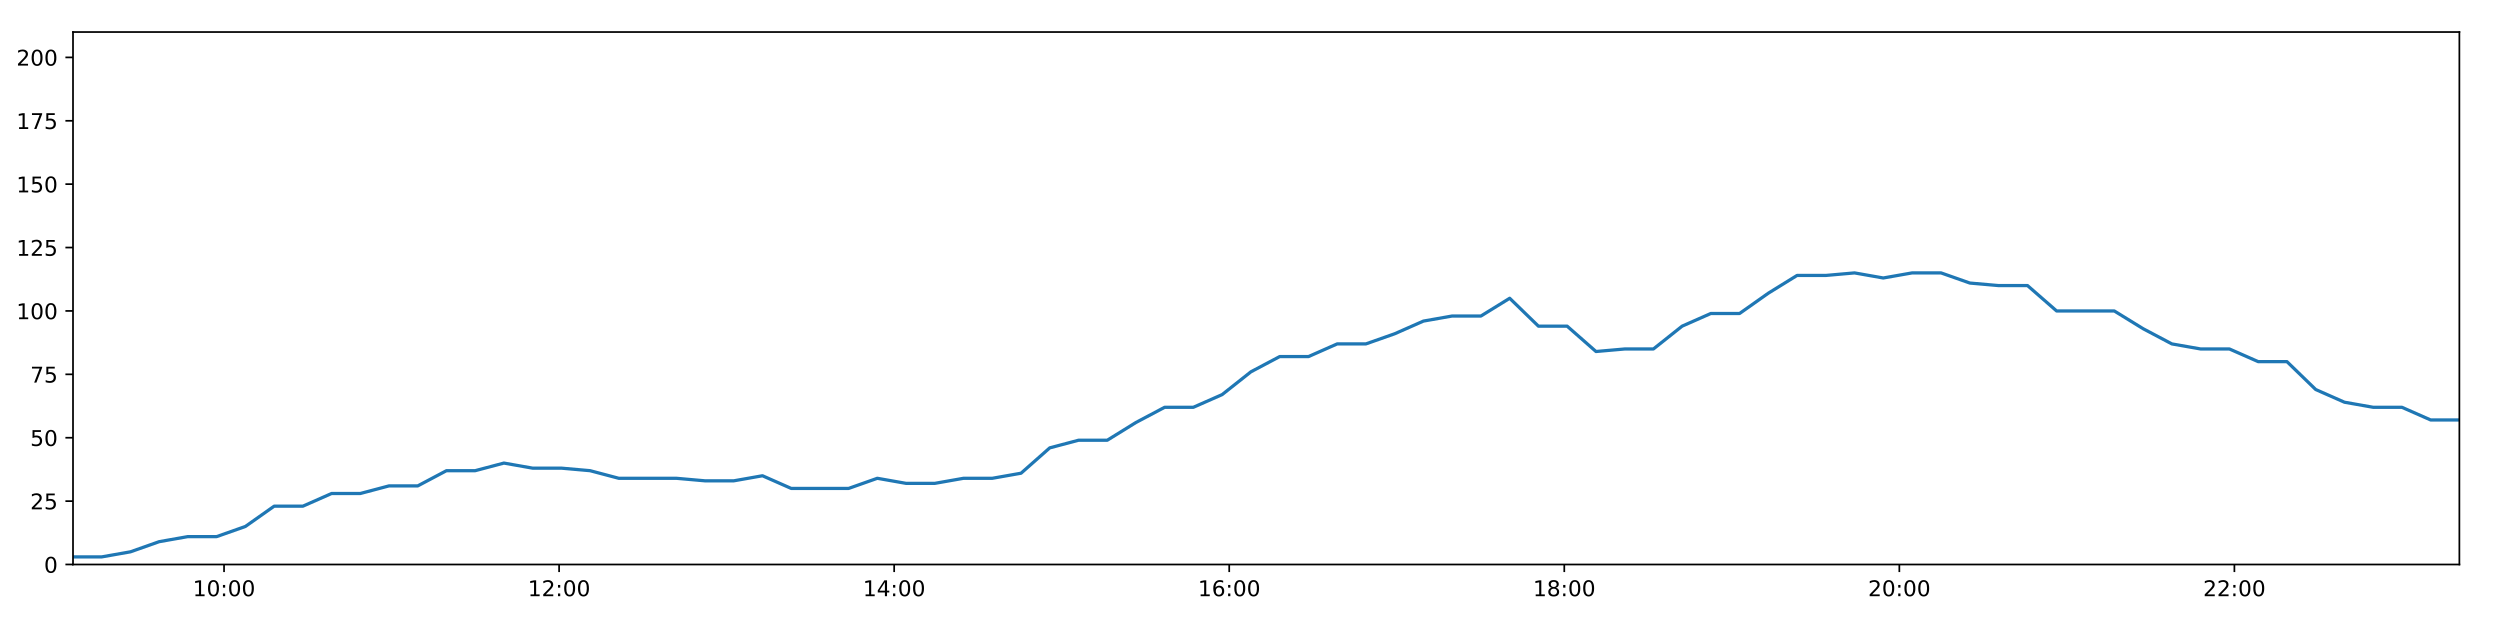
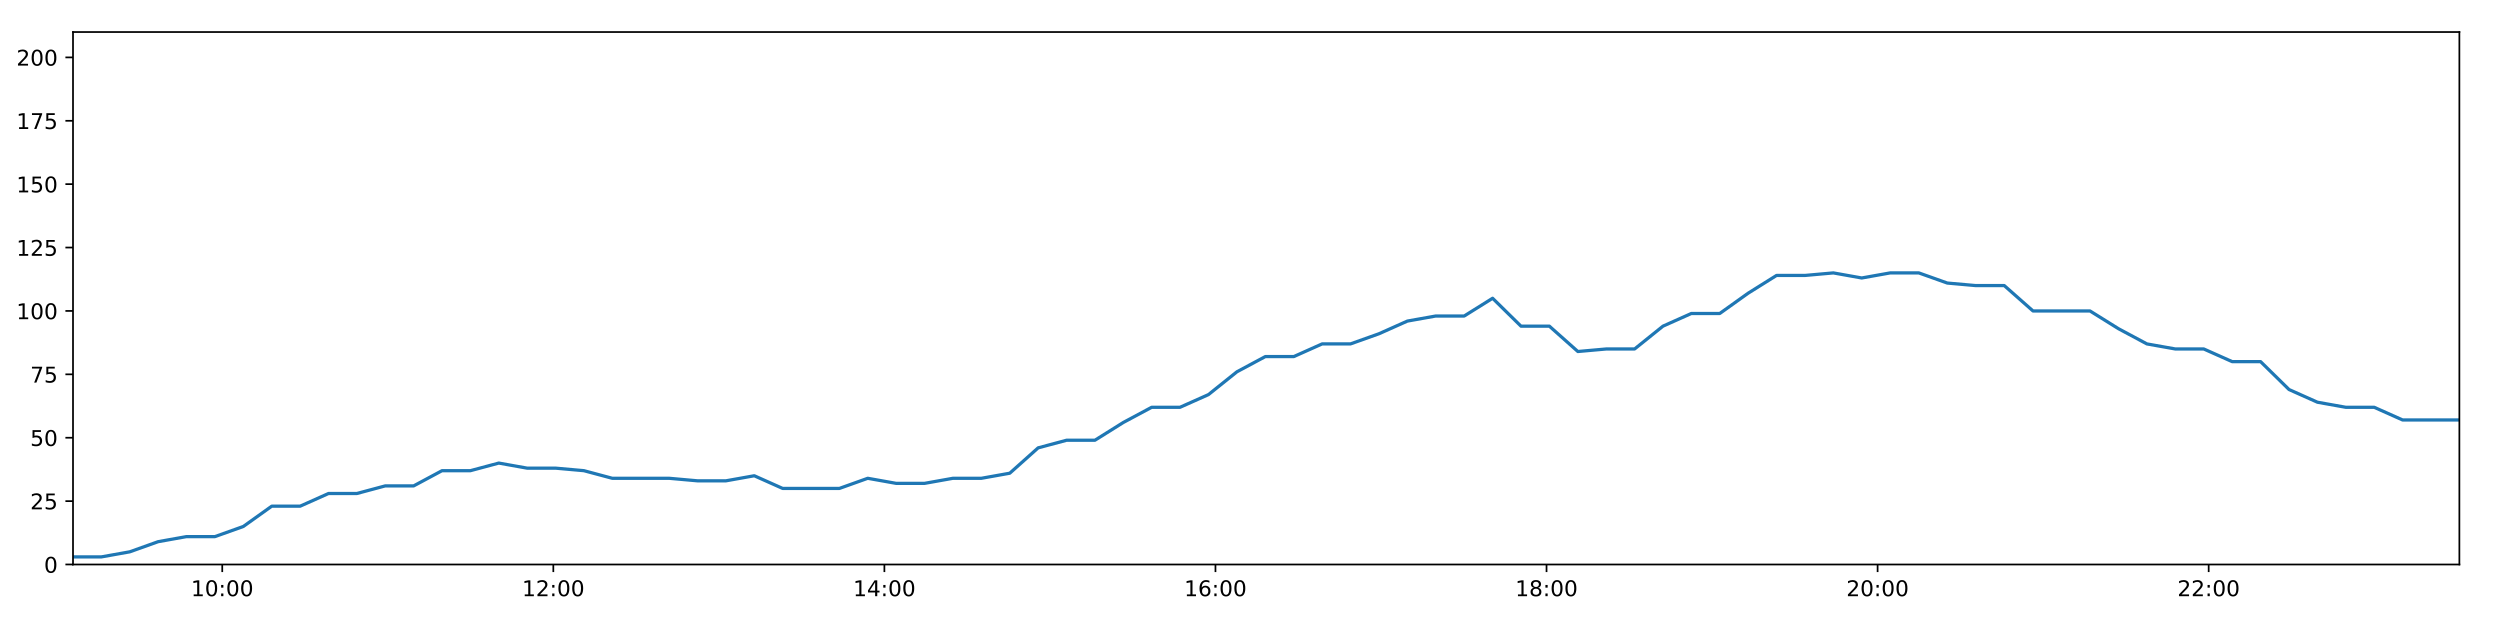
<svg xmlns="http://www.w3.org/2000/svg" xmlns:xlink="http://www.w3.org/1999/xlink" height="288pt" version="1.1" viewBox="0 0 1152 288" width="1152pt">
  <defs>
    <style type="text/css">
*{stroke-linecap:butt;stroke-linejoin:round;}
  </style>
  </defs>
  <g id="figure_1">
    <g id="patch_1">
      <path d="M 0 288  L 1152 288  L 1152 0  L 0 0  z " style="fill:#ffffff;" />
    </g>
    <g id="axes_1">
      <g id="patch_2">
        <path d="M 33.64 260.12  L 1133.28 260.12  L 1133.28 14.76  L 33.64 14.76  z " style="fill:#ffffff;" />
      </g>
      <g id="matplotlib.axis_1">
        <g id="xtick_1">
          <g id="line2d_1">
            <defs>
-               <path d="M 0 0  L 0 3.5  " id="md41f24f88e" style="stroke:#000000;stroke-width:0.8;" />
-             </defs>
-             <g>
-               <use style="stroke:#000000;stroke-width:0.8;" x="103.24" xlink:href="#md41f24f88e" y="260.12" />
+               <path d="M 0 0  L 0 3.5  " id="m772ded30b3" style="stroke:#000000;stroke-width:0.8;" />
+             </defs>
+             <g>
+               <use style="stroke:#000000;stroke-width:0.8;" x="102.412" xlink:href="#m772ded30b3" y="260.12" />
            </g>
          </g>
          <g id="text_1">
            <defs>
              <path d="M 12.406 8.297  L 28.516 8.297  L 28.516 63.922  L 10.984 60.406  L 10.984 69.391  L 28.422 72.906  L 38.281 72.906  L 38.281 8.297  L 54.391 8.297  L 54.391 0  L 12.406 0  z " id="DejaVuSans-49" />
              <path d="M 31.781 66.406  Q 24.172 66.406 20.328 58.906  Q 16.5 51.422 16.5 36.375  Q 16.5 21.391 20.328 13.891  Q 24.172 6.391 31.781 6.391  Q 39.453 6.391 43.281 13.891  Q 47.125 21.391 47.125 36.375  Q 47.125 51.422 43.281 58.906  Q 39.453 66.406 31.781 66.406  z M 31.781 74.219  Q 44.047 74.219 50.516 64.516  Q 56.984 54.828 56.984 36.375  Q 56.984 17.969 50.516 8.266  Q 44.047 -1.422 31.781 -1.422  Q 19.531 -1.422 13.062 8.266  Q 6.594 17.969 6.594 36.375  Q 6.594 54.828 13.062 64.516  Q 19.531 74.219 31.781 74.219  z " id="DejaVuSans-48" />
              <path d="M 11.719 12.406  L 22.016 12.406  L 22.016 0  L 11.719 0  z M 11.719 51.703  L 22.016 51.703  L 22.016 39.312  L 11.719 39.312  z " id="DejaVuSans-58" />
            </defs>
-             <g transform="translate(88.8311 274.7184)scale(0.1 -0.1)">
+             <g transform="translate(88.00281 274.7184)scale(0.1 -0.1)">
              <use xlink:href="#DejaVuSans-49" />
              <use x="63.623" xlink:href="#DejaVuSans-48" />
              <use x="127.246" xlink:href="#DejaVuSans-58" />
              <use x="160.938" xlink:href="#DejaVuSans-48" />
              <use x="224.561" xlink:href="#DejaVuSans-48" />
            </g>
          </g>
        </g>
        <g id="xtick_2">
          <g id="line2d_2">
            <g>
-               <use style="stroke:#000000;stroke-width:0.8;" x="257.635" xlink:href="#md41f24f88e" y="260.12" />
+               <use style="stroke:#000000;stroke-width:0.8;" x="254.97" xlink:href="#m772ded30b3" y="260.12" />
            </g>
          </g>
          <g id="text_2">
            <defs>
              <path d="M 19.188 8.297  L 53.609 8.297  L 53.609 0  L 7.328 0  L 7.328 8.297  Q 12.938 14.109 22.625 23.891  Q 32.328 33.688 34.812 36.531  Q 39.547 41.844 41.422 45.531  Q 43.312 49.219 43.312 52.781  Q 43.312 58.594 39.234 62.25  Q 35.156 65.922 28.609 65.922  Q 23.969 65.922 18.812 64.312  Q 13.672 62.703 7.812 59.422  L 7.812 69.391  Q 13.766 71.781 18.938 73  Q 24.125 74.219 28.422 74.219  Q 39.75 74.219 46.484 68.547  Q 53.219 62.891 53.219 53.422  Q 53.219 48.922 51.531 44.891  Q 49.859 40.875 45.406 35.406  Q 44.188 33.984 37.641 27.219  Q 31.109 20.453 19.188 8.297  z " id="DejaVuSans-50" />
            </defs>
-             <g transform="translate(243.2259 274.7184)scale(0.1 -0.1)">
+             <g transform="translate(240.5602 274.7184)scale(0.1 -0.1)">
              <use xlink:href="#DejaVuSans-49" />
              <use x="63.623" xlink:href="#DejaVuSans-50" />
              <use x="127.246" xlink:href="#DejaVuSans-58" />
              <use x="160.938" xlink:href="#DejaVuSans-48" />
              <use x="224.561" xlink:href="#DejaVuSans-48" />
            </g>
          </g>
        </g>
        <g id="xtick_3">
          <g id="line2d_3">
            <g>
-               <use style="stroke:#000000;stroke-width:0.8;" x="412.03" xlink:href="#md41f24f88e" y="260.12" />
+               <use style="stroke:#000000;stroke-width:0.8;" x="407.527" xlink:href="#m772ded30b3" y="260.12" />
            </g>
          </g>
          <g id="text_3">
            <defs>
              <path d="M 37.797 64.312  L 12.891 25.391  L 37.797 25.391  z M 35.203 72.906  L 47.609 72.906  L 47.609 25.391  L 58.016 25.391  L 58.016 17.188  L 47.609 17.188  L 47.609 0  L 37.797 0  L 37.797 17.188  L 4.891 17.188  L 4.891 26.703  z " id="DejaVuSans-52" />
            </defs>
-             <g transform="translate(397.6207 274.7184)scale(0.1 -0.1)">
+             <g transform="translate(393.1177 274.7184)scale(0.1 -0.1)">
              <use xlink:href="#DejaVuSans-49" />
              <use x="63.623" xlink:href="#DejaVuSans-52" />
              <use x="127.246" xlink:href="#DejaVuSans-58" />
              <use x="160.938" xlink:href="#DejaVuSans-48" />
              <use x="224.561" xlink:href="#DejaVuSans-48" />
            </g>
          </g>
        </g>
        <g id="xtick_4">
          <g id="line2d_4">
            <g>
-               <use style="stroke:#000000;stroke-width:0.8;" x="566.425" xlink:href="#md41f24f88e" y="260.12" />
+               <use style="stroke:#000000;stroke-width:0.8;" x="560.084" xlink:href="#m772ded30b3" y="260.12" />
            </g>
          </g>
          <g id="text_4">
            <defs>
              <path d="M 33.016 40.375  Q 26.375 40.375 22.484 35.828  Q 18.609 31.297 18.609 23.391  Q 18.609 15.531 22.484 10.953  Q 26.375 6.391 33.016 6.391  Q 39.656 6.391 43.531 10.953  Q 47.406 15.531 47.406 23.391  Q 47.406 31.297 43.531 35.828  Q 39.656 40.375 33.016 40.375  z M 52.594 71.297  L 52.594 62.312  Q 48.875 64.062 45.094 64.984  Q 41.312 65.922 37.594 65.922  Q 27.828 65.922 22.672 59.328  Q 17.531 52.734 16.797 39.406  Q 19.672 43.656 24.016 45.922  Q 28.375 48.188 33.594 48.188  Q 44.578 48.188 50.953 41.516  Q 57.328 34.859 57.328 23.391  Q 57.328 12.156 50.688 5.359  Q 44.047 -1.422 33.016 -1.422  Q 20.359 -1.422 13.672 8.266  Q 6.984 17.969 6.984 36.375  Q 6.984 53.656 15.188 63.938  Q 23.391 74.219 37.203 74.219  Q 40.922 74.219 44.703 73.484  Q 48.484 72.75 52.594 71.297  z " id="DejaVuSans-54" />
            </defs>
-             <g transform="translate(552.0156 274.7184)scale(0.1 -0.1)">
+             <g transform="translate(545.6751 274.7184)scale(0.1 -0.1)">
              <use xlink:href="#DejaVuSans-49" />
              <use x="63.623" xlink:href="#DejaVuSans-54" />
              <use x="127.246" xlink:href="#DejaVuSans-58" />
              <use x="160.938" xlink:href="#DejaVuSans-48" />
              <use x="224.561" xlink:href="#DejaVuSans-48" />
            </g>
          </g>
        </g>
        <g id="xtick_5">
          <g id="line2d_5">
            <g>
-               <use style="stroke:#000000;stroke-width:0.8;" x="720.82" xlink:href="#md41f24f88e" y="260.12" />
+               <use style="stroke:#000000;stroke-width:0.8;" x="712.642" xlink:href="#m772ded30b3" y="260.12" />
            </g>
          </g>
          <g id="text_5">
            <defs>
              <path d="M 31.781 34.625  Q 24.75 34.625 20.719 30.859  Q 16.703 27.094 16.703 20.516  Q 16.703 13.922 20.719 10.156  Q 24.75 6.391 31.781 6.391  Q 38.812 6.391 42.859 10.172  Q 46.922 13.969 46.922 20.516  Q 46.922 27.094 42.891 30.859  Q 38.875 34.625 31.781 34.625  z M 21.922 38.812  Q 15.578 40.375 12.031 44.719  Q 8.5 49.078 8.5 55.328  Q 8.5 64.062 14.719 69.141  Q 20.953 74.219 31.781 74.219  Q 42.672 74.219 48.875 69.141  Q 55.078 64.062 55.078 55.328  Q 55.078 49.078 51.531 44.719  Q 48 40.375 41.703 38.812  Q 48.828 37.156 52.797 32.312  Q 56.781 27.484 56.781 20.516  Q 56.781 9.906 50.312 4.234  Q 43.844 -1.422 31.781 -1.422  Q 19.734 -1.422 13.25 4.234  Q 6.781 9.906 6.781 20.516  Q 6.781 27.484 10.781 32.312  Q 14.797 37.156 21.922 38.812  z M 18.312 54.391  Q 18.312 48.734 21.844 45.562  Q 25.391 42.391 31.781 42.391  Q 38.141 42.391 41.719 45.562  Q 45.312 48.734 45.312 54.391  Q 45.312 60.062 41.719 63.234  Q 38.141 66.406 31.781 66.406  Q 25.391 66.406 21.844 63.234  Q 18.312 60.062 18.312 54.391  z " id="DejaVuSans-56" />
            </defs>
-             <g transform="translate(706.4104 274.7184)scale(0.1 -0.1)">
+             <g transform="translate(698.2325 274.7184)scale(0.1 -0.1)">
              <use xlink:href="#DejaVuSans-49" />
              <use x="63.623" xlink:href="#DejaVuSans-56" />
              <use x="127.246" xlink:href="#DejaVuSans-58" />
              <use x="160.938" xlink:href="#DejaVuSans-48" />
              <use x="224.561" xlink:href="#DejaVuSans-48" />
            </g>
          </g>
        </g>
        <g id="xtick_6">
          <g id="line2d_6">
            <g>
-               <use style="stroke:#000000;stroke-width:0.8;" x="875.215" xlink:href="#md41f24f88e" y="260.12" />
+               <use style="stroke:#000000;stroke-width:0.8;" x="865.199" xlink:href="#m772ded30b3" y="260.12" />
            </g>
          </g>
          <g id="text_6">
-             <g transform="translate(860.8052 274.7184)scale(0.1 -0.1)">
+             <g transform="translate(850.79 274.7184)scale(0.1 -0.1)">
              <use xlink:href="#DejaVuSans-50" />
              <use x="63.623" xlink:href="#DejaVuSans-48" />
              <use x="127.246" xlink:href="#DejaVuSans-58" />
              <use x="160.938" xlink:href="#DejaVuSans-48" />
              <use x="224.561" xlink:href="#DejaVuSans-48" />
            </g>
          </g>
        </g>
        <g id="xtick_7">
          <g id="line2d_7">
            <g>
-               <use style="stroke:#000000;stroke-width:0.8;" x="1029.609" xlink:href="#md41f24f88e" y="260.12" />
+               <use style="stroke:#000000;stroke-width:0.8;" x="1017.757" xlink:href="#m772ded30b3" y="260.12" />
            </g>
          </g>
          <g id="text_7">
-             <g transform="translate(1015.2 274.7184)scale(0.1 -0.1)">
+             <g transform="translate(1003.347 274.7184)scale(0.1 -0.1)">
              <use xlink:href="#DejaVuSans-50" />
              <use x="63.623" xlink:href="#DejaVuSans-50" />
              <use x="127.246" xlink:href="#DejaVuSans-58" />
              <use x="160.938" xlink:href="#DejaVuSans-48" />
              <use x="224.561" xlink:href="#DejaVuSans-48" />
            </g>
          </g>
        </g>
      </g>
      <g id="matplotlib.axis_2">
        <g id="ytick_1">
          <g id="line2d_8">
            <defs>
-               <path d="M 0 0  L -3.5 0  " id="m58005ec5c0" style="stroke:#000000;stroke-width:0.8;" />
-             </defs>
-             <g>
-               <use style="stroke:#000000;stroke-width:0.8;" x="33.64" xlink:href="#m58005ec5c0" y="260.12" />
+               <path d="M 0 0  L -3.5 0  " id="m305e954b69" style="stroke:#000000;stroke-width:0.8;" />
+             </defs>
+             <g>
+               <use style="stroke:#000000;stroke-width:0.8;" x="33.64" xlink:href="#m305e954b69" y="260.12" />
            </g>
          </g>
          <g id="text_8">
            <g transform="translate(20.2775 263.9192)scale(0.1 -0.1)">
              <use xlink:href="#DejaVuSans-48" />
            </g>
          </g>
        </g>
        <g id="ytick_2">
          <g id="line2d_9">
            <g>
-               <use style="stroke:#000000;stroke-width:0.8;" x="33.64" xlink:href="#m58005ec5c0" y="230.91" />
+               <use style="stroke:#000000;stroke-width:0.8;" x="33.64" xlink:href="#m305e954b69" y="230.91" />
            </g>
          </g>
          <g id="text_9">
            <defs>
              <path d="M 10.797 72.906  L 49.516 72.906  L 49.516 64.594  L 19.828 64.594  L 19.828 46.734  Q 21.969 47.469 24.109 47.828  Q 26.266 48.188 28.422 48.188  Q 40.625 48.188 47.75 41.5  Q 54.891 34.812 54.891 23.391  Q 54.891 11.625 47.562 5.094  Q 40.234 -1.422 26.906 -1.422  Q 22.312 -1.422 17.547 -0.641  Q 12.797 0.141 7.719 1.703  L 7.719 11.625  Q 12.109 9.234 16.797 8.062  Q 21.484 6.891 26.703 6.891  Q 35.156 6.891 40.078 11.328  Q 45.016 15.766 45.016 23.391  Q 45.016 31 40.078 35.438  Q 35.156 39.891 26.703 39.891  Q 22.75 39.891 18.812 39.016  Q 14.891 38.141 10.797 36.281  z " id="DejaVuSans-53" />
            </defs>
            <g transform="translate(13.915 234.7097)scale(0.1 -0.1)">
              <use xlink:href="#DejaVuSans-50" />
              <use x="63.623" xlink:href="#DejaVuSans-53" />
            </g>
          </g>
        </g>
        <g id="ytick_3">
          <g id="line2d_10">
            <g>
-               <use style="stroke:#000000;stroke-width:0.8;" x="33.64" xlink:href="#m58005ec5c0" y="201.701" />
+               <use style="stroke:#000000;stroke-width:0.8;" x="33.64" xlink:href="#m305e954b69" y="201.701" />
            </g>
          </g>
          <g id="text_10">
            <g transform="translate(13.915 205.5002)scale(0.1 -0.1)">
              <use xlink:href="#DejaVuSans-53" />
              <use x="63.623" xlink:href="#DejaVuSans-48" />
            </g>
          </g>
        </g>
        <g id="ytick_4">
          <g id="line2d_11">
            <g>
-               <use style="stroke:#000000;stroke-width:0.8;" x="33.64" xlink:href="#m58005ec5c0" y="172.491" />
+               <use style="stroke:#000000;stroke-width:0.8;" x="33.64" xlink:href="#m305e954b69" y="172.491" />
            </g>
          </g>
          <g id="text_11">
            <defs>
              <path d="M 8.203 72.906  L 55.078 72.906  L 55.078 68.703  L 28.609 0  L 18.312 0  L 43.219 64.594  L 8.203 64.594  z " id="DejaVuSans-55" />
            </defs>
            <g transform="translate(13.915 176.2906)scale(0.1 -0.1)">
              <use xlink:href="#DejaVuSans-55" />
              <use x="63.623" xlink:href="#DejaVuSans-53" />
            </g>
          </g>
        </g>
        <g id="ytick_5">
          <g id="line2d_12">
            <g>
-               <use style="stroke:#000000;stroke-width:0.8;" x="33.64" xlink:href="#m58005ec5c0" y="143.282" />
+               <use style="stroke:#000000;stroke-width:0.8;" x="33.64" xlink:href="#m305e954b69" y="143.282" />
            </g>
          </g>
          <g id="text_12">
            <g transform="translate(7.5525 147.0811)scale(0.1 -0.1)">
              <use xlink:href="#DejaVuSans-49" />
              <use x="63.623" xlink:href="#DejaVuSans-48" />
              <use x="127.246" xlink:href="#DejaVuSans-48" />
            </g>
          </g>
        </g>
        <g id="ytick_6">
          <g id="line2d_13">
            <g>
-               <use style="stroke:#000000;stroke-width:0.8;" x="33.64" xlink:href="#m58005ec5c0" y="114.072" />
+               <use style="stroke:#000000;stroke-width:0.8;" x="33.64" xlink:href="#m305e954b69" y="114.072" />
            </g>
          </g>
          <g id="text_13">
            <g transform="translate(7.5525 117.8716)scale(0.1 -0.1)">
              <use xlink:href="#DejaVuSans-49" />
              <use x="63.623" xlink:href="#DejaVuSans-50" />
              <use x="127.246" xlink:href="#DejaVuSans-53" />
            </g>
          </g>
        </g>
        <g id="ytick_7">
          <g id="line2d_14">
            <g>
-               <use style="stroke:#000000;stroke-width:0.8;" x="33.64" xlink:href="#m58005ec5c0" y="84.863" />
+               <use style="stroke:#000000;stroke-width:0.8;" x="33.64" xlink:href="#m305e954b69" y="84.863" />
            </g>
          </g>
          <g id="text_14">
            <g transform="translate(7.5525 88.66208)scale(0.1 -0.1)">
              <use xlink:href="#DejaVuSans-49" />
              <use x="63.623" xlink:href="#DejaVuSans-53" />
              <use x="127.246" xlink:href="#DejaVuSans-48" />
            </g>
          </g>
        </g>
        <g id="ytick_8">
          <g id="line2d_15">
            <g>
-               <use style="stroke:#000000;stroke-width:0.8;" x="33.64" xlink:href="#m58005ec5c0" y="55.653" />
+               <use style="stroke:#000000;stroke-width:0.8;" x="33.64" xlink:href="#m305e954b69" y="55.653" />
            </g>
          </g>
          <g id="text_15">
            <g transform="translate(7.5525 59.45255)scale(0.1 -0.1)">
              <use xlink:href="#DejaVuSans-49" />
              <use x="63.623" xlink:href="#DejaVuSans-55" />
              <use x="127.246" xlink:href="#DejaVuSans-53" />
            </g>
          </g>
        </g>
        <g id="ytick_9">
          <g id="line2d_16">
            <g>
-               <use style="stroke:#000000;stroke-width:0.8;" x="33.64" xlink:href="#m58005ec5c0" y="26.444" />
+               <use style="stroke:#000000;stroke-width:0.8;" x="33.64" xlink:href="#m305e954b69" y="26.444" />
            </g>
          </g>
          <g id="text_16">
            <g transform="translate(7.5525 30.24303)scale(0.1 -0.1)">
              <use xlink:href="#DejaVuSans-50" />
              <use x="63.623" xlink:href="#DejaVuSans-48" />
              <use x="127.246" xlink:href="#DejaVuSans-48" />
            </g>
          </g>
        </g>
      </g>
      <g id="line2d_17">
-         <path clip-path="url(#pac04ad8ebf)" d="M 33.64 256.615  L 46.877 256.615  L 60.112 254.278  L 73.341 249.605  L 86.574 247.268  L 99.833 247.268  L 113.077 242.594  L 126.316 233.247  L 139.561 233.247  L 152.792 227.405  L 166.017 227.405  L 179.245 223.9  L 192.505 223.9  L 205.733 216.89  L 218.966 216.89  L 232.201 213.385  L 245.43 215.722  L 258.665 215.722  L 271.899 216.89  L 285.134 220.395  L 298.405 220.395  L 311.659 220.395  L 324.889 221.563  L 338.12 221.563  L 351.353 219.227  L 364.588 225.069  L 377.814 225.069  L 391.041 225.069  L 404.267 220.395  L 417.509 222.732  L 430.761 222.732  L 444.003 220.395  L 457.258 220.395  L 470.496 218.058  L 483.726 206.374  L 496.956 202.869  L 510.202 202.869  L 523.426 194.691  L 536.662 187.68  L 549.888 187.68  L 563.148 181.838  L 576.431 171.323  L 589.678 164.313  L 602.948 164.313  L 616.175 158.471  L 629.404 158.471  L 642.675 153.797  L 655.913 147.955  L 669.157 145.619  L 682.424 145.619  L 695.666 137.44  L 708.904 150.292  L 722.136 150.292  L 735.432 161.976  L 748.665 160.808  L 761.891 160.808  L 775.123 150.292  L 788.356 144.45  L 801.608 144.45  L 814.847 135.103  L 828.081 126.925  L 841.335 126.925  L 854.569 125.756  L 867.809 128.093  L 881.083 125.756  L 894.439 125.756  L 907.714 130.43  L 920.996 131.598  L 934.286 131.598  L 947.671 143.282  L 960.971 143.282  L 974.251 143.282  L 987.541 151.461  L 1000.783 158.471  L 1014.08 160.808  L 1027.328 160.808  L 1040.59 166.65  L 1053.83 166.65  L 1067.089 179.502  L 1080.33 185.344  L 1093.568 187.68  L 1106.796 187.68  L 1120.048 193.522  L 1133.28 193.522  " style="fill:none;stroke:#1f77b4;stroke-linecap:square;stroke-width:1.5;" />
+         <path clip-path="url(#p7ee2bc6ae7)" d="M 33.64 256.615  L 46.719 256.615  L 59.797 254.278  L 72.869 249.605  L 85.944 247.268  L 99.045 247.268  L 112.132 242.594  L 125.213 233.247  L 138.3 233.247  L 151.374 227.405  L 164.441 227.405  L 177.512 223.9  L 190.614 223.9  L 203.685 216.89  L 216.761 216.89  L 229.838 213.385  L 242.909 215.722  L 255.987 215.722  L 269.063 216.89  L 282.141 220.395  L 295.254 220.395  L 308.351 220.395  L 321.423 221.563  L 334.497 221.563  L 347.572 219.227  L 360.65 225.069  L 373.718 225.069  L 386.787 225.069  L 399.856 220.395  L 412.941 222.732  L 426.035 222.732  L 439.119 220.395  L 452.217 220.395  L 465.298 218.058  L 478.369 206.374  L 491.443 202.869  L 504.53 202.869  L 517.597 194.691  L 530.676 187.68  L 543.744 187.68  L 556.847 181.838  L 569.971 171.323  L 583.06 164.313  L 596.173 164.313  L 609.242 158.471  L 622.314 158.471  L 635.427 153.797  L 648.507 147.955  L 661.594 145.619  L 674.703 145.619  L 687.788 137.44  L 700.868 150.292  L 713.942 150.292  L 727.08 161.976  L 740.155 160.808  L 753.225 160.808  L 766.298 150.292  L 779.375 144.45  L 792.469 144.45  L 805.55 135.103  L 818.627 126.925  L 831.723 126.925  L 844.799 125.756  L 857.882 128.093  L 870.998 125.756  L 884.195 125.756  L 897.312 130.43  L 910.436 131.598  L 923.567 131.598  L 936.794 143.282  L 949.935 143.282  L 963.057 143.282  L 976.189 151.461  L 989.273 158.471  L 1002.412 160.808  L 1015.502 160.808  L 1028.607 166.65  L 1041.689 166.65  L 1054.79 179.502  L 1067.874 185.344  L 1080.954 187.68  L 1094.025 187.68  L 1107.119 193.522  L 1120.194 193.522  L 1133.28 193.522  " style="fill:none;stroke:#1f77b4;stroke-linecap:square;stroke-width:1.5;" />
      </g>
      <g id="patch_3">
        <path d="M 33.64 260.12  L 33.64 14.76  " style="fill:none;stroke:#000000;stroke-linecap:square;stroke-linejoin:miter;stroke-width:0.8;" />
      </g>
      <g id="patch_4">
        <path d="M 1133.28 260.12  L 1133.28 14.76  " style="fill:none;stroke:#000000;stroke-linecap:square;stroke-linejoin:miter;stroke-width:0.8;" />
      </g>
      <g id="patch_5">
        <path d="M 33.64 260.12  L 1133.28 260.12  " style="fill:none;stroke:#000000;stroke-linecap:square;stroke-linejoin:miter;stroke-width:0.8;" />
      </g>
      <g id="patch_6">
        <path d="M 33.64 14.76  L 1133.28 14.76  " style="fill:none;stroke:#000000;stroke-linecap:square;stroke-linejoin:miter;stroke-width:0.8;" />
      </g>
    </g>
  </g>
  <defs>
-     <clipPath id="pac04ad8ebf">
+     <clipPath id="p7ee2bc6ae7">
      <rect height="245.36" width="1099.64" x="33.64" y="14.76" />
    </clipPath>
  </defs>
</svg>
